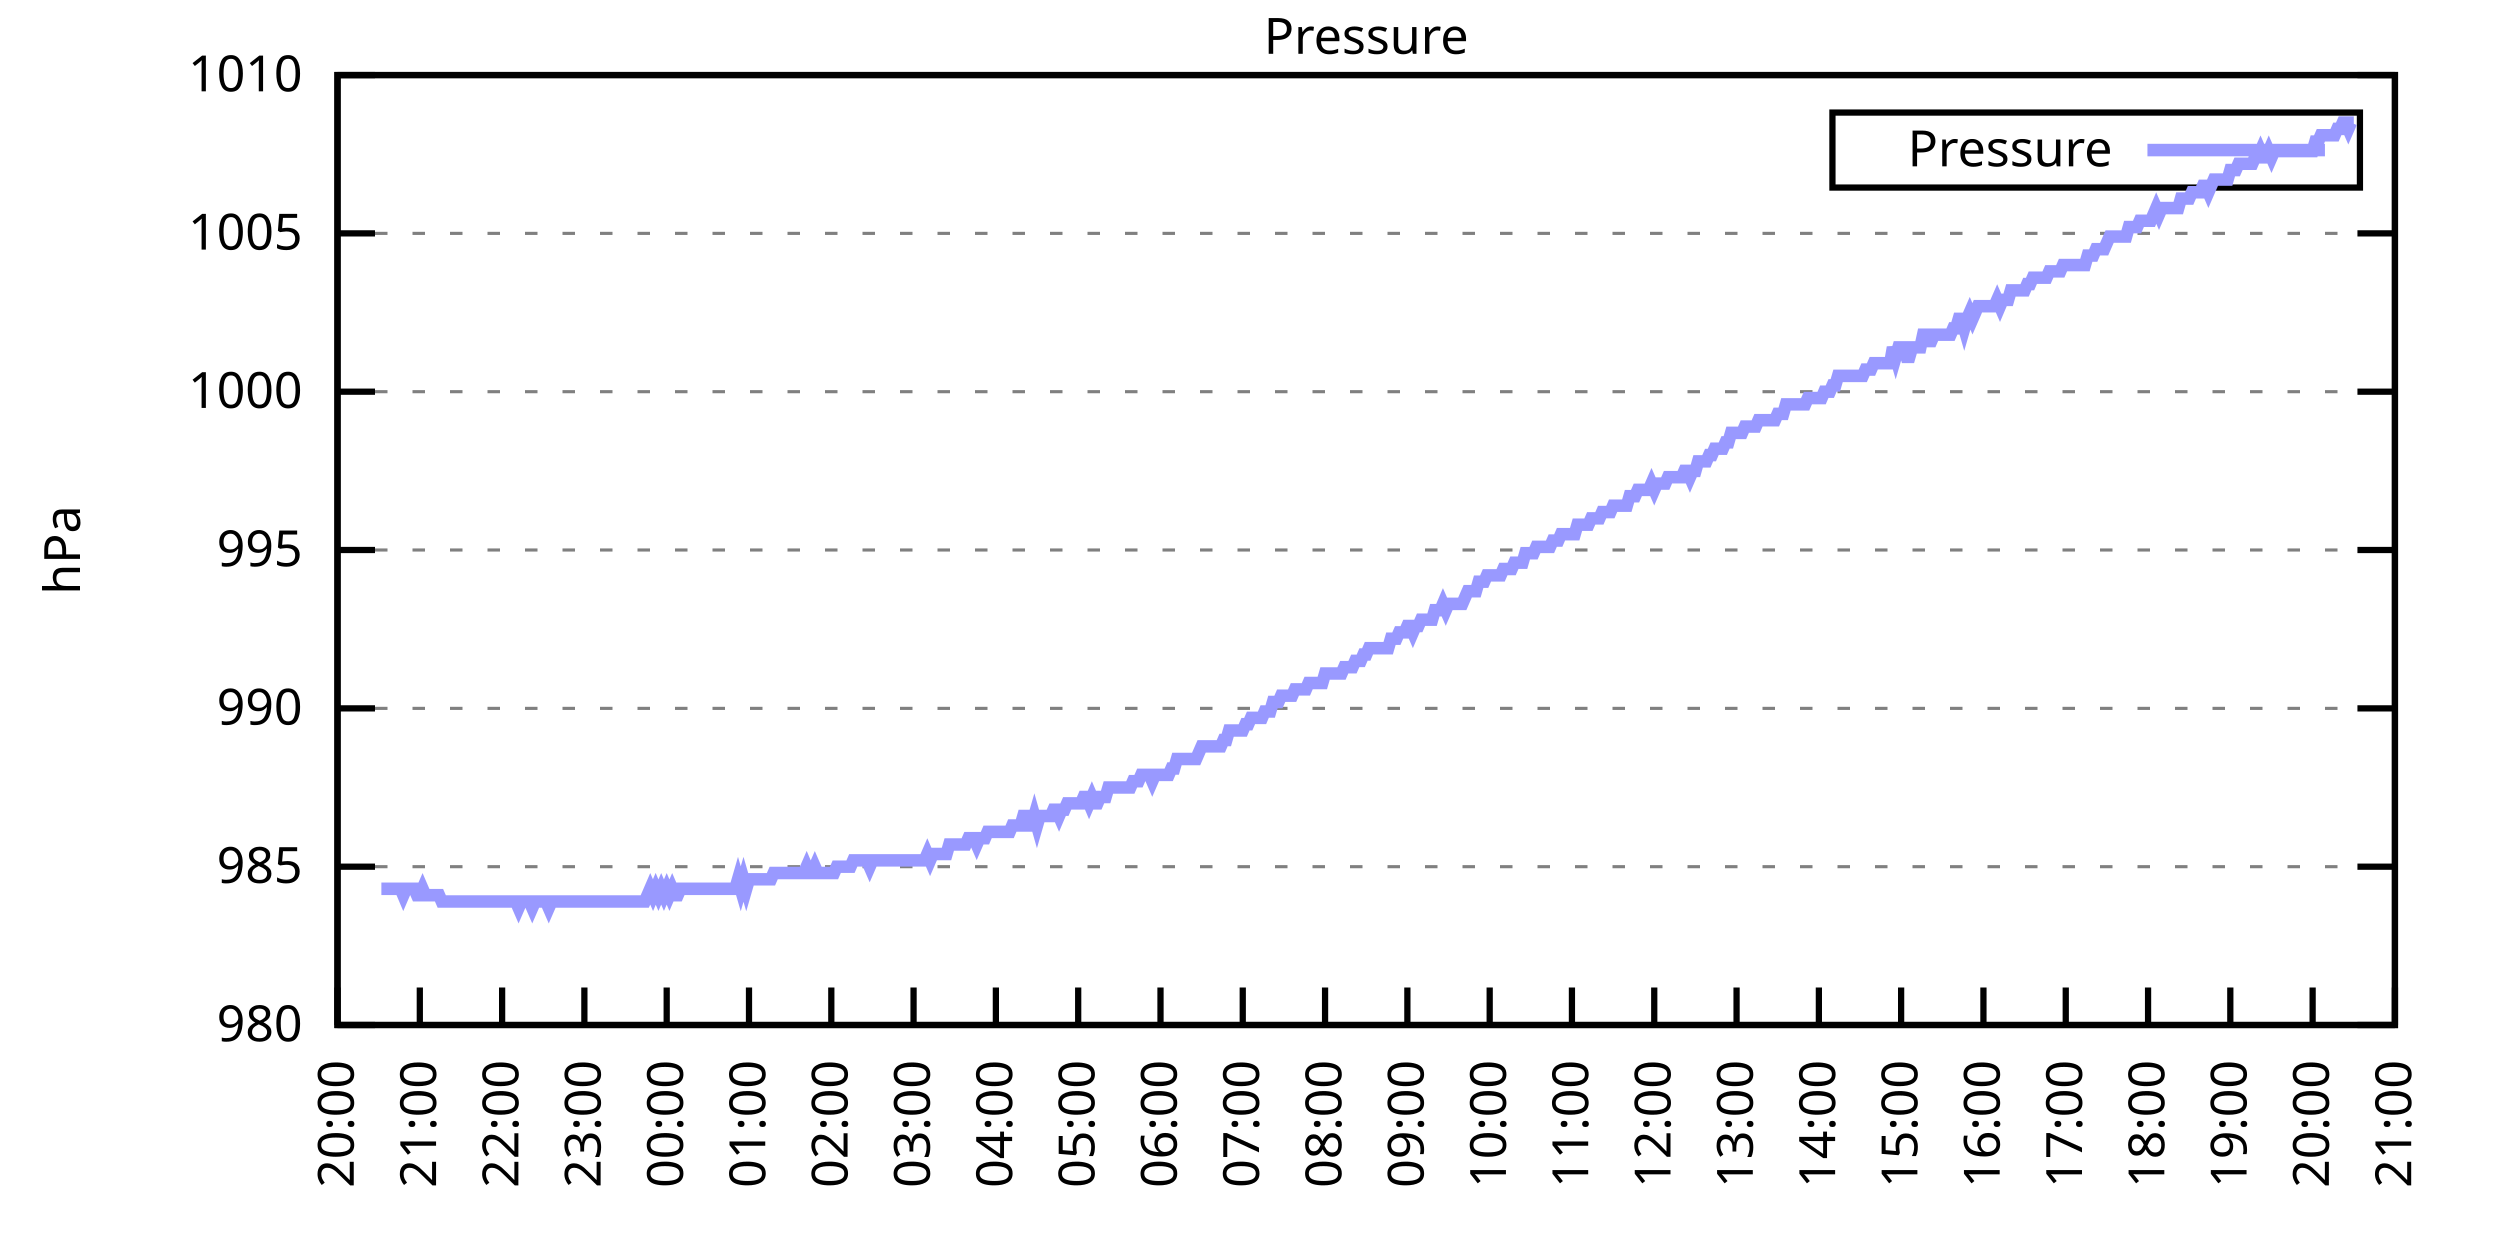
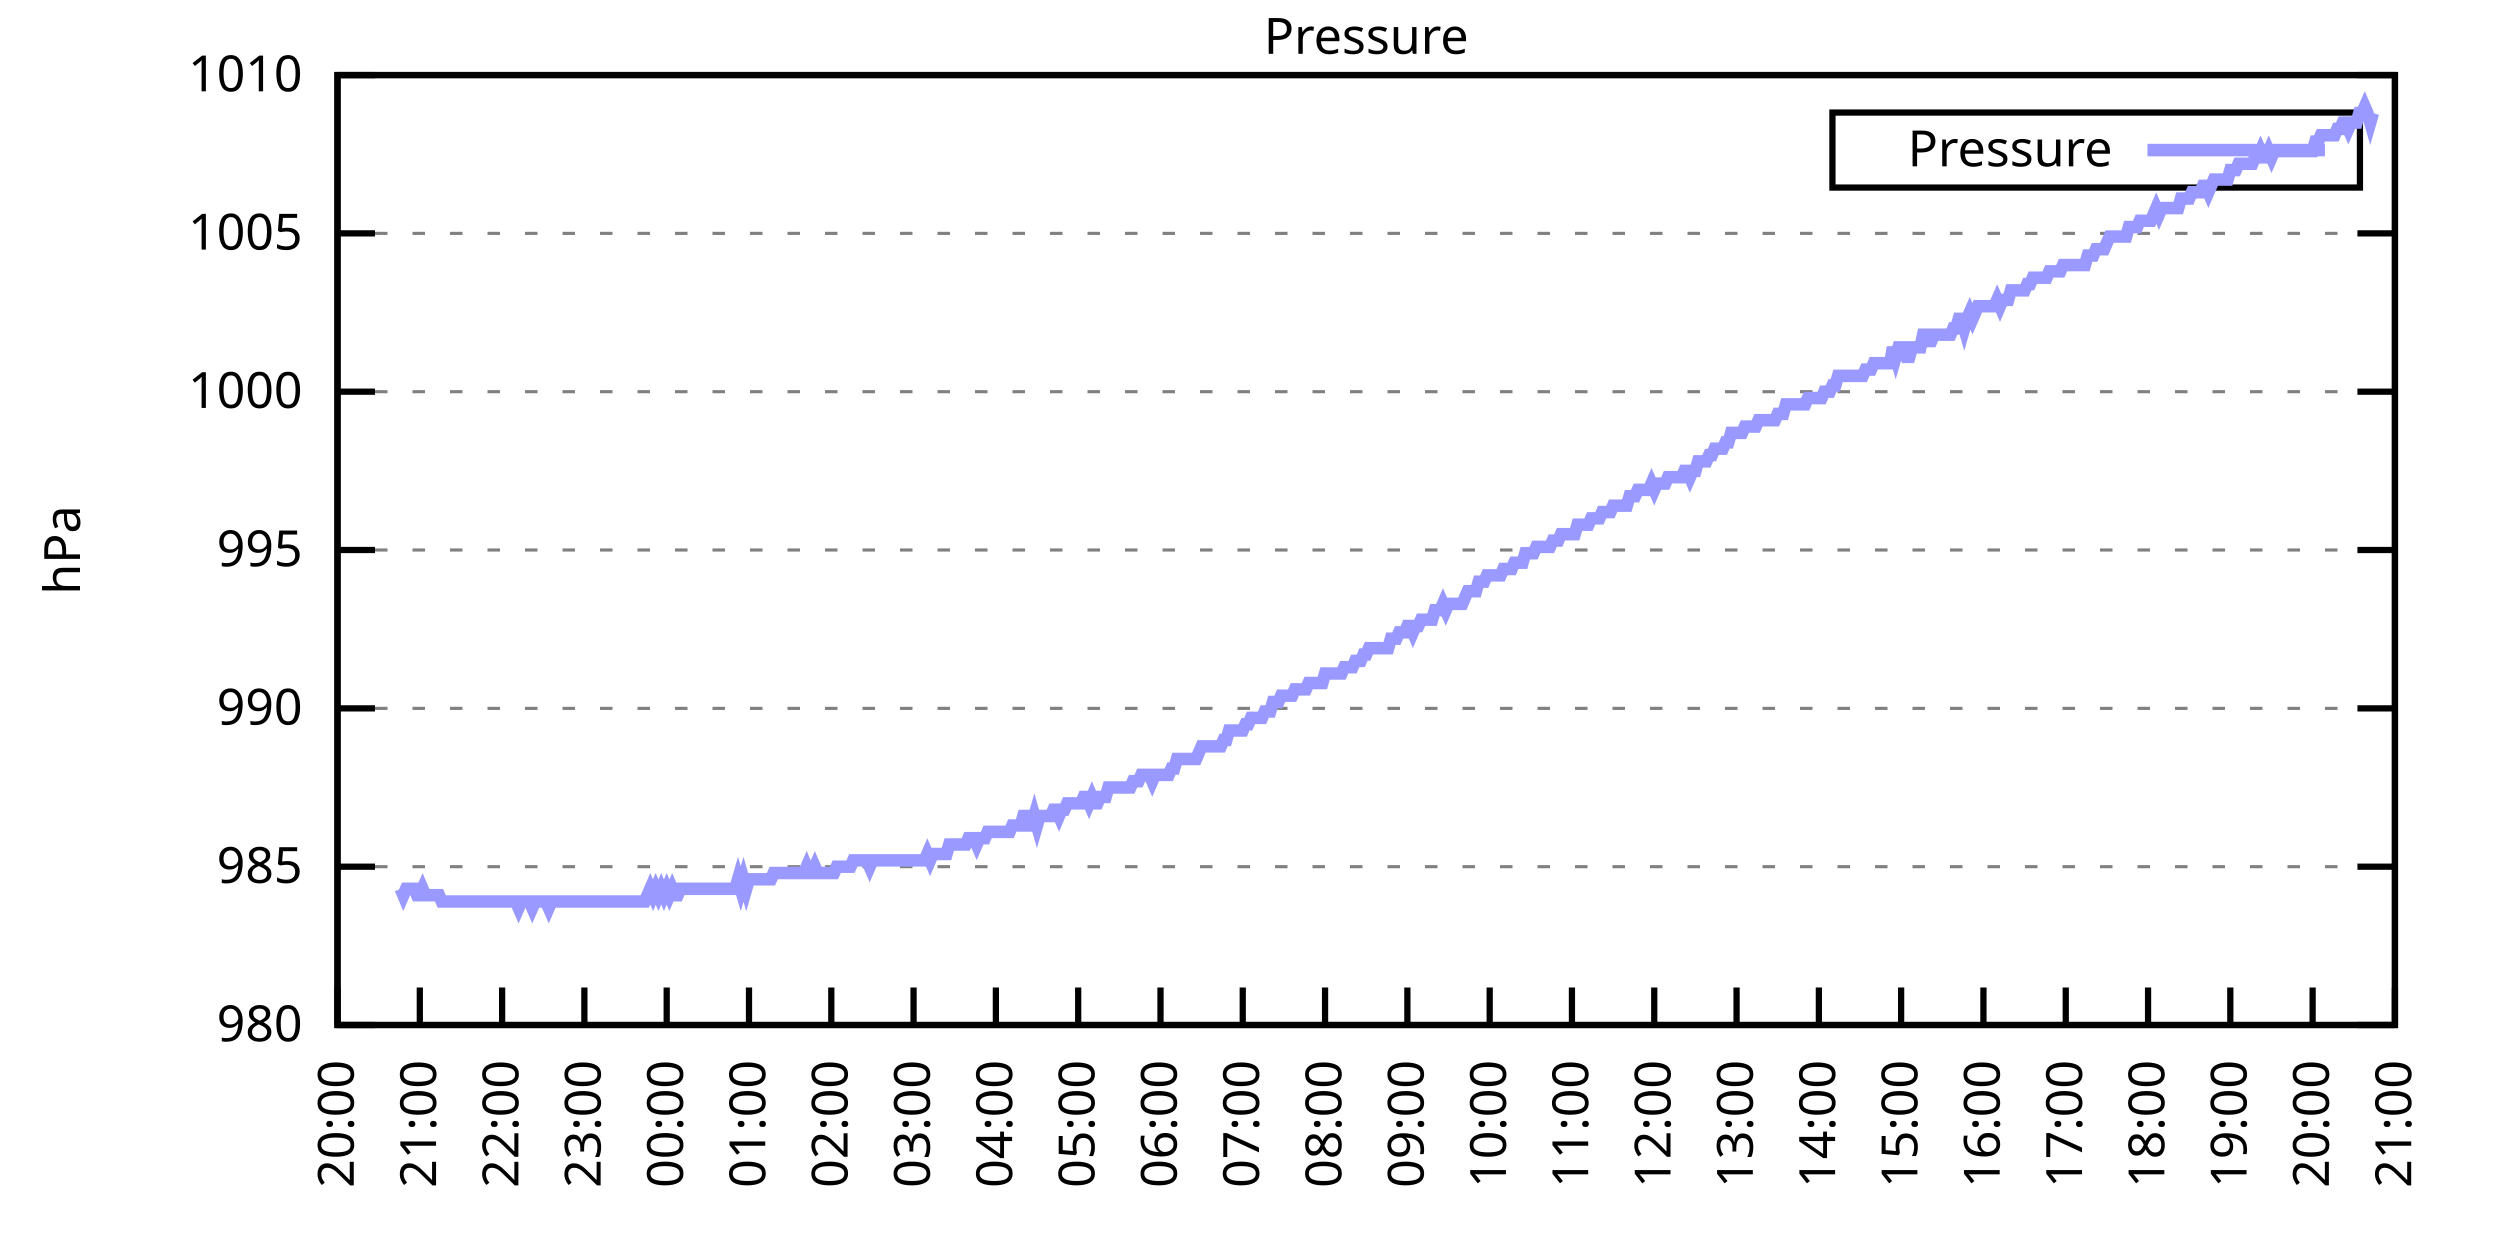
<svg xmlns="http://www.w3.org/2000/svg" xmlns:xlink="http://www.w3.org/1999/xlink" width="400" height="200" viewBox="0 0 400 200">
  <g id="gnuplot_canvas">
    <rect x="0" y="0" width="400" height="200" fill="none" />
    <defs>
      <circle id="gpDot" r="0.5" stroke-width="0.5" stroke="currentColor" />
      <path id="gpPt0" stroke-width="0.333" stroke="currentColor" d="M-1,0 h2 M0,-1 v2" />
      <path id="gpPt1" stroke-width="0.333" stroke="currentColor" d="M-1,-1 L1,1 M1,-1 L-1,1" />
      <path id="gpPt2" stroke-width="0.333" stroke="currentColor" d="M-1,0 L1,0 M0,-1 L0,1 M-1,-1 L1,1 M-1,1 L1,-1" />
      <rect id="gpPt3" stroke-width="0.333" stroke="currentColor" x="-1" y="-1" width="2" height="2" />
      <rect id="gpPt4" stroke-width="0.333" stroke="currentColor" fill="currentColor" x="-1" y="-1" width="2" height="2" />
      <circle id="gpPt5" stroke-width="0.333" stroke="currentColor" cx="0" cy="0" r="1" />
      <use xlink:href="#gpPt5" id="gpPt6" fill="currentColor" stroke="none" />
      <path id="gpPt7" stroke-width="0.333" stroke="currentColor" d="M0,-1.33 L-1.33,0.67 L1.33,0.67 z" />
      <use xlink:href="#gpPt7" id="gpPt8" fill="currentColor" stroke="none" />
      <use xlink:href="#gpPt7" id="gpPt9" stroke="currentColor" transform="rotate(180)" />
      <use xlink:href="#gpPt9" id="gpPt10" fill="currentColor" stroke="none" />
      <use xlink:href="#gpPt3" id="gpPt11" stroke="currentColor" transform="rotate(45)" />
      <use xlink:href="#gpPt11" id="gpPt12" fill="currentColor" stroke="none" />
      <path id="gpPt13" stroke-width="0.333" stroke="currentColor" d="M0,1.330 L1.265,0.411 L0.782,-1.067 L-0.782,-1.076 L-1.265,0.411 z" />
      <use xlink:href="#gpPt13" id="gpPt14" fill="currentColor" stroke="none" />
      <filter id="textbox" filterUnits="objectBoundingBox" x="0" y="0" height="1" width="1">
        <feFlood flood-color="white" flood-opacity="1" result="bgnd" />
        <feComposite in="SourceGraphic" in2="bgnd" operator="atop" />
      </filter>
      <filter id="greybox" filterUnits="objectBoundingBox" x="0" y="0" height="1" width="1">
        <feFlood flood-color="lightgrey" flood-opacity="1" result="grey" />
        <feComposite in="SourceGraphic" in2="grey" operator="atop" />
      </filter>
    </defs>
    <g fill="none" color="white" stroke="currentColor" stroke-width="1.00" stroke-linecap="butt" stroke-linejoin="miter">
</g>
    <g fill="none" color="black" stroke="currentColor" stroke-width="1.00" stroke-linecap="butt" stroke-linejoin="miter">
      <g stroke="none" shape-rendering="crispEdges">
        <polygon fill="rgb(255, 255, 255)" points="54.00,164.00 383.18,164.00 383.18,12.02 54.00,12.02 " />
      </g>
    </g>
    <g fill="none" color="black" stroke="currentColor" stroke-width="1.00" stroke-linecap="butt" stroke-linejoin="miter">
</g>
    <g fill="none" color="black" stroke="black" stroke-width="0.50" stroke-linecap="butt" stroke-linejoin="miter">
</g>
    <g fill="none" color="gray" stroke="currentColor" stroke-width="0.50" stroke-linecap="butt" stroke-linejoin="miter">
      <path stroke="gray" stroke-dasharray="2,4" class="gridline" d="M54.00,164.00 L383.19,164.00  " />
    </g>
    <g fill="none" color="gray" stroke="gray" stroke-width="1.00" stroke-linecap="butt" stroke-linejoin="miter">
</g>
    <g fill="none" color="black" stroke="currentColor" stroke-width="1.00" stroke-linecap="butt" stroke-linejoin="miter">
      <path stroke="black" d="M54.00,164.00 L60.00,164.00 M383.19,164.00 L377.19,164.00  " />
      <g transform="translate(48.40,166.60)" stroke="none" fill="black" font-family="Sans" font-size="8.00" text-anchor="end">
        <text>
          <tspan font-family="Sans"> 980</tspan>
        </text>
      </g>
    </g>
    <g fill="none" color="black" stroke="currentColor" stroke-width="1.00" stroke-linecap="butt" stroke-linejoin="miter">
</g>
    <g fill="none" color="black" stroke="black" stroke-width="0.50" stroke-linecap="butt" stroke-linejoin="miter">
</g>
    <g fill="none" color="gray" stroke="currentColor" stroke-width="0.50" stroke-linecap="butt" stroke-linejoin="miter">
      <path stroke="gray" stroke-dasharray="2,4" class="gridline" d="M54.00,138.67 L383.19,138.67  " />
    </g>
    <g fill="none" color="gray" stroke="gray" stroke-width="1.00" stroke-linecap="butt" stroke-linejoin="miter">
</g>
    <g fill="none" color="black" stroke="currentColor" stroke-width="1.00" stroke-linecap="butt" stroke-linejoin="miter">
      <path stroke="black" d="M54.00,138.67 L60.00,138.67 M383.19,138.67 L377.19,138.67  " />
      <g transform="translate(48.40,141.27)" stroke="none" fill="black" font-family="Sans" font-size="8.00" text-anchor="end">
        <text>
          <tspan font-family="Sans"> 985</tspan>
        </text>
      </g>
    </g>
    <g fill="none" color="black" stroke="currentColor" stroke-width="1.00" stroke-linecap="butt" stroke-linejoin="miter">
</g>
    <g fill="none" color="black" stroke="black" stroke-width="0.50" stroke-linecap="butt" stroke-linejoin="miter">
</g>
    <g fill="none" color="gray" stroke="currentColor" stroke-width="0.50" stroke-linecap="butt" stroke-linejoin="miter">
      <path stroke="gray" stroke-dasharray="2,4" class="gridline" d="M54.00,113.34 L383.19,113.34  " />
    </g>
    <g fill="none" color="gray" stroke="gray" stroke-width="1.00" stroke-linecap="butt" stroke-linejoin="miter">
</g>
    <g fill="none" color="black" stroke="currentColor" stroke-width="1.00" stroke-linecap="butt" stroke-linejoin="miter">
      <path stroke="black" d="M54.00,113.34 L60.00,113.34 M383.19,113.34 L377.19,113.34  " />
      <g transform="translate(48.40,115.94)" stroke="none" fill="black" font-family="Sans" font-size="8.00" text-anchor="end">
        <text>
          <tspan font-family="Sans"> 990</tspan>
        </text>
      </g>
    </g>
    <g fill="none" color="black" stroke="currentColor" stroke-width="1.00" stroke-linecap="butt" stroke-linejoin="miter">
</g>
    <g fill="none" color="black" stroke="black" stroke-width="0.50" stroke-linecap="butt" stroke-linejoin="miter">
</g>
    <g fill="none" color="gray" stroke="currentColor" stroke-width="0.50" stroke-linecap="butt" stroke-linejoin="miter">
      <path stroke="gray" stroke-dasharray="2,4" class="gridline" d="M54.00,88.00 L383.19,88.00  " />
    </g>
    <g fill="none" color="gray" stroke="gray" stroke-width="1.00" stroke-linecap="butt" stroke-linejoin="miter">
</g>
    <g fill="none" color="black" stroke="currentColor" stroke-width="1.00" stroke-linecap="butt" stroke-linejoin="miter">
      <path stroke="black" d="M54.00,88.00 L60.00,88.00 M383.19,88.00 L377.19,88.00  " />
      <g transform="translate(48.40,90.60)" stroke="none" fill="black" font-family="Sans" font-size="8.00" text-anchor="end">
        <text>
          <tspan font-family="Sans"> 995</tspan>
        </text>
      </g>
    </g>
    <g fill="none" color="black" stroke="currentColor" stroke-width="1.00" stroke-linecap="butt" stroke-linejoin="miter">
</g>
    <g fill="none" color="black" stroke="black" stroke-width="0.50" stroke-linecap="butt" stroke-linejoin="miter">
</g>
    <g fill="none" color="gray" stroke="currentColor" stroke-width="0.50" stroke-linecap="butt" stroke-linejoin="miter">
      <path stroke="gray" stroke-dasharray="2,4" class="gridline" d="M54.00,62.67 L383.19,62.67  " />
    </g>
    <g fill="none" color="gray" stroke="gray" stroke-width="1.00" stroke-linecap="butt" stroke-linejoin="miter">
</g>
    <g fill="none" color="black" stroke="currentColor" stroke-width="1.00" stroke-linecap="butt" stroke-linejoin="miter">
      <path stroke="black" d="M54.00,62.67 L60.00,62.67 M383.19,62.67 L377.19,62.67  " />
      <g transform="translate(48.40,65.27)" stroke="none" fill="black" font-family="Sans" font-size="8.00" text-anchor="end">
        <text>
          <tspan font-family="Sans"> 1000</tspan>
        </text>
      </g>
    </g>
    <g fill="none" color="black" stroke="currentColor" stroke-width="1.00" stroke-linecap="butt" stroke-linejoin="miter">
</g>
    <g fill="none" color="black" stroke="black" stroke-width="0.50" stroke-linecap="butt" stroke-linejoin="miter">
</g>
    <g fill="none" color="gray" stroke="currentColor" stroke-width="0.50" stroke-linecap="butt" stroke-linejoin="miter">
      <path stroke="gray" stroke-dasharray="2,4" class="gridline" d="M54.00,37.34 L383.19,37.34  " />
    </g>
    <g fill="none" color="gray" stroke="gray" stroke-width="1.00" stroke-linecap="butt" stroke-linejoin="miter">
</g>
    <g fill="none" color="black" stroke="currentColor" stroke-width="1.00" stroke-linecap="butt" stroke-linejoin="miter">
      <path stroke="black" d="M54.00,37.34 L60.00,37.34 M383.19,37.34 L377.19,37.34  " />
      <g transform="translate(48.40,39.94)" stroke="none" fill="black" font-family="Sans" font-size="8.00" text-anchor="end">
        <text>
          <tspan font-family="Sans"> 1005</tspan>
        </text>
      </g>
    </g>
    <g fill="none" color="black" stroke="currentColor" stroke-width="1.00" stroke-linecap="butt" stroke-linejoin="miter">
</g>
    <g fill="none" color="black" stroke="black" stroke-width="0.50" stroke-linecap="butt" stroke-linejoin="miter">
</g>
    <g fill="none" color="gray" stroke="currentColor" stroke-width="0.50" stroke-linecap="butt" stroke-linejoin="miter">
      <path stroke="gray" stroke-dasharray="2,4" class="gridline" d="M54.00,12.01 L383.19,12.01  " />
    </g>
    <g fill="none" color="gray" stroke="gray" stroke-width="1.00" stroke-linecap="butt" stroke-linejoin="miter">
</g>
    <g fill="none" color="black" stroke="currentColor" stroke-width="1.00" stroke-linecap="butt" stroke-linejoin="miter">
      <path stroke="black" d="M54.00,12.01 L60.00,12.01 M383.19,12.01 L377.19,12.01  " />
      <g transform="translate(48.40,14.61)" stroke="none" fill="black" font-family="Sans" font-size="8.00" text-anchor="end">
        <text>
          <tspan font-family="Sans"> 1010</tspan>
        </text>
      </g>
    </g>
    <g fill="none" color="black" stroke="currentColor" stroke-width="1.00" stroke-linecap="butt" stroke-linejoin="miter">
      <path stroke="black" d="M54.00,164.00 L54.00,158.00  " />
      <g transform="translate(56.60,169.60) rotate(270.00)" stroke="none" fill="black" font-family="Sans" font-size="8.00" text-anchor="end">
        <text>
          <tspan font-family="Sans">20:00</tspan>
        </text>
      </g>
    </g>
    <g fill="none" color="black" stroke="currentColor" stroke-width="1.00" stroke-linecap="butt" stroke-linejoin="miter">
      <path stroke="black" d="M67.17,164.00 L67.17,158.00  " />
      <g transform="translate(69.77,169.60) rotate(270.00)" stroke="none" fill="black" font-family="Sans" font-size="8.00" text-anchor="end">
        <text>
          <tspan font-family="Sans">21:00</tspan>
        </text>
      </g>
    </g>
    <g fill="none" color="black" stroke="currentColor" stroke-width="1.00" stroke-linecap="butt" stroke-linejoin="miter">
      <path stroke="black" d="M80.34,164.00 L80.34,158.00  " />
      <g transform="translate(82.94,169.60) rotate(270.00)" stroke="none" fill="black" font-family="Sans" font-size="8.00" text-anchor="end">
        <text>
          <tspan font-family="Sans">22:00</tspan>
        </text>
      </g>
    </g>
    <g fill="none" color="black" stroke="currentColor" stroke-width="1.00" stroke-linecap="butt" stroke-linejoin="miter">
      <path stroke="black" d="M93.50,164.00 L93.50,158.00  " />
      <g transform="translate(96.10,169.60) rotate(270.00)" stroke="none" fill="black" font-family="Sans" font-size="8.00" text-anchor="end">
        <text>
          <tspan font-family="Sans">23:00</tspan>
        </text>
      </g>
    </g>
    <g fill="none" color="black" stroke="currentColor" stroke-width="1.00" stroke-linecap="butt" stroke-linejoin="miter">
      <path stroke="black" d="M106.67,164.00 L106.67,158.00  " />
      <g transform="translate(109.27,169.60) rotate(270.00)" stroke="none" fill="black" font-family="Sans" font-size="8.00" text-anchor="end">
        <text>
          <tspan font-family="Sans">00:00</tspan>
        </text>
      </g>
    </g>
    <g fill="none" color="black" stroke="currentColor" stroke-width="1.00" stroke-linecap="butt" stroke-linejoin="miter">
      <path stroke="black" d="M119.84,164.00 L119.84,158.00  " />
      <g transform="translate(122.44,169.60) rotate(270.00)" stroke="none" fill="black" font-family="Sans" font-size="8.00" text-anchor="end">
        <text>
          <tspan font-family="Sans">01:00</tspan>
        </text>
      </g>
    </g>
    <g fill="none" color="black" stroke="currentColor" stroke-width="1.00" stroke-linecap="butt" stroke-linejoin="miter">
      <path stroke="black" d="M133.01,164.00 L133.01,158.00  " />
      <g transform="translate(135.61,169.60) rotate(270.00)" stroke="none" fill="black" font-family="Sans" font-size="8.00" text-anchor="end">
        <text>
          <tspan font-family="Sans">02:00</tspan>
        </text>
      </g>
    </g>
    <g fill="none" color="black" stroke="currentColor" stroke-width="1.00" stroke-linecap="butt" stroke-linejoin="miter">
      <path stroke="black" d="M146.17,164.00 L146.17,158.00  " />
      <g transform="translate(148.77,169.60) rotate(270.00)" stroke="none" fill="black" font-family="Sans" font-size="8.00" text-anchor="end">
        <text>
          <tspan font-family="Sans">03:00</tspan>
        </text>
      </g>
    </g>
    <g fill="none" color="black" stroke="currentColor" stroke-width="1.00" stroke-linecap="butt" stroke-linejoin="miter">
      <path stroke="black" d="M159.34,164.00 L159.34,158.00  " />
      <g transform="translate(161.94,169.60) rotate(270.00)" stroke="none" fill="black" font-family="Sans" font-size="8.00" text-anchor="end">
        <text>
          <tspan font-family="Sans">04:00</tspan>
        </text>
      </g>
    </g>
    <g fill="none" color="black" stroke="currentColor" stroke-width="1.00" stroke-linecap="butt" stroke-linejoin="miter">
      <path stroke="black" d="M172.51,164.00 L172.51,158.00  " />
      <g transform="translate(175.11,169.60) rotate(270.00)" stroke="none" fill="black" font-family="Sans" font-size="8.00" text-anchor="end">
        <text>
          <tspan font-family="Sans">05:00</tspan>
        </text>
      </g>
    </g>
    <g fill="none" color="black" stroke="currentColor" stroke-width="1.00" stroke-linecap="butt" stroke-linejoin="miter">
      <path stroke="black" d="M185.68,164.00 L185.68,158.00  " />
      <g transform="translate(188.28,169.60) rotate(270.00)" stroke="none" fill="black" font-family="Sans" font-size="8.00" text-anchor="end">
        <text>
          <tspan font-family="Sans">06:00</tspan>
        </text>
      </g>
    </g>
    <g fill="none" color="black" stroke="currentColor" stroke-width="1.00" stroke-linecap="butt" stroke-linejoin="miter">
      <path stroke="black" d="M198.84,164.00 L198.84,158.00  " />
      <g transform="translate(201.44,169.60) rotate(270.00)" stroke="none" fill="black" font-family="Sans" font-size="8.00" text-anchor="end">
        <text>
          <tspan font-family="Sans">07:00</tspan>
        </text>
      </g>
    </g>
    <g fill="none" color="black" stroke="currentColor" stroke-width="1.00" stroke-linecap="butt" stroke-linejoin="miter">
      <path stroke="black" d="M212.01,164.00 L212.01,158.00  " />
      <g transform="translate(214.61,169.60) rotate(270.00)" stroke="none" fill="black" font-family="Sans" font-size="8.00" text-anchor="end">
        <text>
          <tspan font-family="Sans">08:00</tspan>
        </text>
      </g>
    </g>
    <g fill="none" color="black" stroke="currentColor" stroke-width="1.00" stroke-linecap="butt" stroke-linejoin="miter">
      <path stroke="black" d="M225.18,164.00 L225.18,158.00  " />
      <g transform="translate(227.78,169.60) rotate(270.00)" stroke="none" fill="black" font-family="Sans" font-size="8.00" text-anchor="end">
        <text>
          <tspan font-family="Sans">09:00</tspan>
        </text>
      </g>
    </g>
    <g fill="none" color="black" stroke="currentColor" stroke-width="1.00" stroke-linecap="butt" stroke-linejoin="miter">
      <path stroke="black" d="M238.35,164.00 L238.35,158.00  " />
      <g transform="translate(240.95,169.60) rotate(270.00)" stroke="none" fill="black" font-family="Sans" font-size="8.00" text-anchor="end">
        <text>
          <tspan font-family="Sans">10:00</tspan>
        </text>
      </g>
    </g>
    <g fill="none" color="black" stroke="currentColor" stroke-width="1.00" stroke-linecap="butt" stroke-linejoin="miter">
      <path stroke="black" d="M251.51,164.00 L251.51,158.00  " />
      <g transform="translate(254.11,169.60) rotate(270.00)" stroke="none" fill="black" font-family="Sans" font-size="8.00" text-anchor="end">
        <text>
          <tspan font-family="Sans">11:00</tspan>
        </text>
      </g>
    </g>
    <g fill="none" color="black" stroke="currentColor" stroke-width="1.00" stroke-linecap="butt" stroke-linejoin="miter">
      <path stroke="black" d="M264.68,164.00 L264.68,158.00  " />
      <g transform="translate(267.28,169.60) rotate(270.00)" stroke="none" fill="black" font-family="Sans" font-size="8.00" text-anchor="end">
        <text>
          <tspan font-family="Sans">12:00</tspan>
        </text>
      </g>
    </g>
    <g fill="none" color="black" stroke="currentColor" stroke-width="1.00" stroke-linecap="butt" stroke-linejoin="miter">
      <path stroke="black" d="M277.85,164.00 L277.85,158.00  " />
      <g transform="translate(280.45,169.60) rotate(270.00)" stroke="none" fill="black" font-family="Sans" font-size="8.00" text-anchor="end">
        <text>
          <tspan font-family="Sans">13:00</tspan>
        </text>
      </g>
    </g>
    <g fill="none" color="black" stroke="currentColor" stroke-width="1.00" stroke-linecap="butt" stroke-linejoin="miter">
      <path stroke="black" d="M291.02,164.00 L291.02,158.00  " />
      <g transform="translate(293.62,169.60) rotate(270.00)" stroke="none" fill="black" font-family="Sans" font-size="8.00" text-anchor="end">
        <text>
          <tspan font-family="Sans">14:00</tspan>
        </text>
      </g>
    </g>
    <g fill="none" color="black" stroke="currentColor" stroke-width="1.00" stroke-linecap="butt" stroke-linejoin="miter">
      <path stroke="black" d="M304.18,164.00 L304.18,158.00  " />
      <g transform="translate(306.78,169.60) rotate(270.00)" stroke="none" fill="black" font-family="Sans" font-size="8.00" text-anchor="end">
        <text>
          <tspan font-family="Sans">15:00</tspan>
        </text>
      </g>
    </g>
    <g fill="none" color="black" stroke="currentColor" stroke-width="1.00" stroke-linecap="butt" stroke-linejoin="miter">
      <path stroke="black" d="M317.35,164.00 L317.35,158.00  " />
      <g transform="translate(319.95,169.60) rotate(270.00)" stroke="none" fill="black" font-family="Sans" font-size="8.00" text-anchor="end">
        <text>
          <tspan font-family="Sans">16:00</tspan>
        </text>
      </g>
    </g>
    <g fill="none" color="black" stroke="currentColor" stroke-width="1.00" stroke-linecap="butt" stroke-linejoin="miter">
      <path stroke="black" d="M330.52,164.00 L330.52,158.00  " />
      <g transform="translate(333.12,169.60) rotate(270.00)" stroke="none" fill="black" font-family="Sans" font-size="8.00" text-anchor="end">
        <text>
          <tspan font-family="Sans">17:00</tspan>
        </text>
      </g>
    </g>
    <g fill="none" color="black" stroke="currentColor" stroke-width="1.00" stroke-linecap="butt" stroke-linejoin="miter">
      <path stroke="black" d="M343.69,164.00 L343.69,158.00  " />
      <g transform="translate(346.29,169.60) rotate(270.00)" stroke="none" fill="black" font-family="Sans" font-size="8.00" text-anchor="end">
        <text>
          <tspan font-family="Sans">18:00</tspan>
        </text>
      </g>
    </g>
    <g fill="none" color="black" stroke="currentColor" stroke-width="1.00" stroke-linecap="butt" stroke-linejoin="miter">
      <path stroke="black" d="M356.85,164.00 L356.85,158.00  " />
      <g transform="translate(359.45,169.60) rotate(270.00)" stroke="none" fill="black" font-family="Sans" font-size="8.00" text-anchor="end">
        <text>
          <tspan font-family="Sans">19:00</tspan>
        </text>
      </g>
    </g>
    <g fill="none" color="black" stroke="currentColor" stroke-width="1.00" stroke-linecap="butt" stroke-linejoin="miter">
      <path stroke="black" d="M370.02,164.00 L370.02,158.00  " />
      <g transform="translate(372.62,169.60) rotate(270.00)" stroke="none" fill="black" font-family="Sans" font-size="8.00" text-anchor="end">
        <text>
          <tspan font-family="Sans">20:00</tspan>
        </text>
      </g>
    </g>
    <g fill="none" color="black" stroke="currentColor" stroke-width="1.00" stroke-linecap="butt" stroke-linejoin="miter">
      <path stroke="black" d="M383.19,164.00 L383.19,158.00  " />
      <g transform="translate(385.79,169.60) rotate(270.00)" stroke="none" fill="black" font-family="Sans" font-size="8.00" text-anchor="end">
        <text>
          <tspan font-family="Sans">21:00</tspan>
        </text>
      </g>
    </g>
    <g fill="none" color="black" stroke="currentColor" stroke-width="1.00" stroke-linecap="butt" stroke-linejoin="miter">
</g>
    <g fill="none" color="black" stroke="currentColor" stroke-width="1.00" stroke-linecap="butt" stroke-linejoin="miter">
      <path stroke="black" d="M54.00,12.01 L54.00,164.00 L383.19,164.00 L383.19,12.01 L54.00,12.01 Z  " />
    </g>
    <g fill="none" color="black" stroke="currentColor" stroke-width="1.00" stroke-linecap="butt" stroke-linejoin="miter">
</g>
    <g fill="none" color="black" stroke="currentColor" stroke-width="1.00" stroke-linecap="butt" stroke-linejoin="miter">
      <path stroke="black" d="M293.19,30.01 L293.19,18.01 L377.59,18.01 L377.59,30.01 L293.19,30.01 Z  " />
    </g>
    <g id="Pressure_plot_1">
      <g fill="none" color="white" stroke="black" stroke-width="2.00" stroke-linecap="butt" stroke-linejoin="miter">
</g>
      <g fill="none" color="black" stroke="currentColor" stroke-width="2.00" stroke-linecap="butt" stroke-linejoin="miter">
        <g transform="translate(337.99,26.61)" stroke="none" fill="black" font-family="Sans" font-size="8.00" text-anchor="end">
          <text>
            <tspan font-family="Sans">Pressure</tspan>
          </text>
        </g>
      </g>
      <g fill="none" color="black" stroke="currentColor" stroke-width="2.00" stroke-linecap="butt" stroke-linejoin="miter">
-         <path stroke="rgb(153, 153, 255)" d="M343.59,24.01 L371.99,24.01 M61.02,142.21 L61.46,142.21 L61.90,142.21 L62.34,142.21 L62.78,142.21 L63.22,142.21   L63.66,142.21 L64.10,142.21 L64.53,143.23 L64.97,142.21 L65.41,142.21 L65.85,142.21 L66.29,142.21 L66.73,143.23   L67.17,143.23 L67.61,142.21 L68.05,143.23 L68.48,143.23 L68.92,143.23 L69.36,143.23 L69.80,143.23 L70.24,143.23   L70.68,144.24 L71.12,144.24 L71.56,144.24 L72.00,144.24 L72.43,144.24 L72.87,144.24 L73.31,144.24 L73.75,144.24   L74.19,144.24 L74.63,144.24 L75.07,144.24 L75.51,144.24 L75.95,144.24 L76.38,144.24 L76.82,144.24 L77.26,144.24   L77.70,144.24 L78.14,144.24 L78.58,144.24 L79.02,144.24 L79.46,144.24 L79.90,144.24 L80.34,144.24 L80.77,144.24   L81.21,144.24 L81.65,144.24 L82.09,144.24 L82.53,144.24 L82.97,145.25 L83.41,144.24 L83.85,144.24 L84.29,144.24   L84.72,144.24 L85.16,145.25 L85.60,144.24 L86.04,144.24 L86.48,144.24 L86.92,144.24 L87.36,144.24 L87.80,145.25   L88.24,144.24 L88.67,144.24 L89.11,144.24 L89.55,144.24 L89.99,144.24 L90.43,144.24 L90.87,144.24 L91.31,144.24   L91.75,144.24 L92.19,144.24 L92.62,144.24 L93.06,144.24 L93.50,144.24 L93.94,144.24 L94.38,144.24 L94.82,144.24   L95.26,144.24 L95.70,144.24 L96.14,144.24 L96.58,144.24 L97.01,144.24 L97.45,144.24 L97.89,144.24 L98.33,144.24   L98.77,144.24 L99.21,144.24 L99.65,144.24 L100.09,144.24 L100.53,144.24 L100.96,144.24 L101.40,144.24 L101.84,144.24   L102.28,144.24 L102.72,144.24 L103.16,144.24 L103.60,143.23 L104.04,142.21 L104.48,143.23 L104.91,142.21 L105.35,143.23   L105.79,142.21 L106.23,143.23 L106.67,142.21 L107.11,143.23 L107.55,142.21 L107.99,143.23 L108.43,143.23 L108.87,142.21   L109.30,142.21 L109.74,142.21 L110.18,142.21 L110.62,142.21 L111.06,142.21 L111.50,142.21 L111.94,142.21 L112.38,142.21   L112.82,142.21 L113.25,142.21 L113.69,142.21 L114.13,142.21 L114.57,142.21 L115.01,142.21 L115.45,142.21 L115.89,142.21   L116.33,142.21 L116.77,142.21 L117.20,142.21 L117.64,142.21 L118.08,140.69 L118.52,142.21 L118.96,140.69 L119.40,142.21   L119.84,140.69 L120.28,140.69 L120.72,140.69 L121.15,140.69 L121.59,140.69 L122.03,140.69 L122.47,140.69 L122.91,140.69   L123.35,140.69 L123.79,139.68 L124.23,139.68 L124.67,139.68 L125.11,139.68 L125.54,139.68 L125.98,139.68 L126.42,139.68   L126.86,139.68 L127.30,139.68 L127.74,139.68 L128.18,139.68 L128.62,139.68 L129.06,138.67 L129.49,139.68 L129.93,139.68   L130.37,138.67 L130.81,139.68 L131.25,139.68 L131.69,139.68 L132.13,139.68 L132.57,139.68 L133.01,139.68 L133.44,139.68   L133.88,138.67 L134.32,138.67 L134.76,138.67 L135.20,138.67 L135.64,138.67 L136.08,138.67 L136.52,137.66 L136.96,137.66   L137.39,137.66 L137.83,137.66 L138.27,137.66 L138.71,137.66 L139.15,138.67 L139.59,137.66 L140.03,137.66 L140.47,137.66   L140.91,137.66 L141.35,137.66 L141.78,137.66 L142.22,137.66 L142.66,137.66 L143.10,137.66 L143.54,137.66 L143.98,137.66   L144.42,137.66 L144.86,137.66 L145.30,137.66 L145.73,137.66 L146.17,137.66 L146.61,137.66 L147.05,137.66 L147.49,137.66   L147.93,137.66 L148.37,136.64 L148.81,137.66 L149.25,136.64 L149.68,136.64 L150.12,136.64 L150.56,136.64 L151.00,136.64   L151.44,136.64 L151.88,135.12 L152.32,135.12 L152.76,135.12 L153.20,135.12 L153.63,135.12 L154.07,135.12 L154.51,135.12   L154.95,134.11 L155.39,134.11 L155.83,134.11 L156.27,135.12 L156.71,134.11 L157.15,134.11 L157.59,134.11 L158.02,133.10   L158.46,133.10 L158.90,133.10 L159.34,133.10 L159.78,133.10 L160.22,133.10 L160.66,133.10 L161.10,133.10 L161.54,133.10   L161.97,132.08 L162.41,132.08 L162.85,132.08 L163.29,132.08 L163.73,130.56 L164.17,130.56 L164.61,132.08 L165.05,132.08   L165.49,130.56 L165.92,132.08 L166.36,130.56 L166.80,130.56 L167.24,130.56 L167.68,130.56 L168.12,130.56 L168.56,129.55   L169.00,129.55 L169.44,130.56 L169.87,129.55 L170.31,129.55 L170.75,128.54 L171.19,128.54 L171.63,128.54 L172.07,128.54   L172.51,128.54 L172.95,128.54 L173.39,127.52 L173.83,127.52 L174.26,128.54 L174.70,127.52 L175.14,128.54 L175.58,128.54   L176.02,127.52 L176.46,127.52 L176.90,127.52 L177.34,126.00 L177.78,126.00 L178.21,126.00 L178.65,126.00 L179.09,126.00   L179.53,126.00 L179.97,126.00 L180.41,126.00 L180.85,126.00 L181.29,124.99 L181.73,124.99 L182.16,124.99 L182.60,123.98   L183.04,123.98 L183.48,123.98 L183.92,123.98 L184.36,124.99 L184.80,123.98 L185.24,123.98 L185.68,123.98 L186.11,123.98   L186.55,123.98 L186.99,123.98 L187.43,122.96 L187.87,122.96 L188.31,121.44 L188.75,121.44 L189.19,121.44 L189.63,121.44   L190.07,121.44 L190.50,121.44 L190.94,121.44 L191.38,121.44 L191.82,120.43 L192.26,119.42 L192.70,119.42 L193.14,119.42   L193.58,119.42 L194.02,119.42 L194.45,119.42 L194.89,119.42 L195.33,119.42 L195.77,118.40 L196.21,118.40 L196.65,116.88   L197.09,116.88 L197.53,116.88 L197.97,116.88 L198.40,116.88 L198.84,116.88 L199.28,115.87 L199.72,115.87 L200.16,114.86   L200.60,114.86 L201.04,114.86 L201.48,114.86 L201.92,114.86 L202.35,113.84 L202.79,113.84 L203.23,113.84 L203.67,112.32   L204.11,112.32 L204.55,112.32 L204.99,111.31 L205.43,111.31 L205.87,111.31 L206.31,111.31 L206.74,111.31 L207.18,110.30   L207.62,110.30 L208.06,110.30 L208.50,110.30 L208.94,110.30 L209.38,109.28 L209.82,109.28 L210.26,109.28 L210.69,109.28   L211.13,109.28 L211.57,109.28 L212.01,107.76 L212.45,107.76 L212.89,107.76 L213.33,107.76 L213.77,107.76 L214.21,107.76   L214.64,107.76 L215.08,106.75 L215.52,106.75 L215.96,106.75 L216.40,106.75 L216.84,105.74 L217.28,105.74 L217.72,105.74   L218.16,104.72 L218.60,104.72 L219.03,103.71 L219.47,103.71 L219.91,103.71 L220.35,103.71 L220.79,103.71 L221.23,103.71   L221.67,103.71 L222.11,103.71 L222.55,102.19 L222.98,102.19 L223.42,102.19 L223.86,101.18 L224.30,101.18 L224.74,101.18   L225.18,100.16 L225.62,100.16 L226.06,101.18 L226.50,100.16 L226.93,100.16 L227.37,99.15 L227.81,99.15 L228.25,99.15   L228.69,99.15 L229.13,99.15 L229.57,97.63 L230.01,97.63 L230.45,97.63 L230.88,96.62 L231.32,97.63 L231.76,96.62   L232.20,96.62 L232.64,96.62 L233.08,96.62 L233.52,96.62 L233.96,96.62 L234.40,95.60 L234.84,94.59 L235.27,94.59   L235.71,94.59 L236.15,94.59 L236.59,93.07 L237.03,93.07 L237.47,93.07 L237.91,92.06 L238.35,92.06 L238.79,92.06   L239.22,92.06 L239.66,92.06 L240.10,92.06 L240.54,91.04 L240.98,91.04 L241.42,91.04 L241.86,91.04 L242.30,90.03   L242.74,90.03 L243.17,90.03 L243.61,90.03 L244.05,88.51 L244.49,88.51 L244.93,88.51 L245.37,88.51 L245.81,87.50   L246.25,87.50 L246.69,87.50 L247.12,87.50 L247.56,87.50 L248.00,87.50 L248.44,86.49 L248.88,86.49 L249.32,86.49   L249.76,85.47 L250.20,85.47 L250.64,85.47 L251.08,85.47 L251.51,85.47 L251.95,85.47 L252.39,83.95 L252.83,83.95   L253.27,83.95 L253.71,83.95 L254.15,83.95 L254.59,82.94 L255.03,82.94 L255.46,82.94 L255.90,82.94 L256.34,81.93   L256.78,81.93 L257.22,81.93 L257.66,81.93 L258.10,80.91 L258.54,80.91 L258.98,80.91 L259.41,80.91 L259.85,80.91   L260.29,80.91 L260.73,79.39 L261.17,79.39 L261.61,79.39 L262.05,78.38 L262.49,78.38 L262.93,78.38 L263.36,78.38   L263.80,78.38 L264.24,77.37 L264.68,78.38 L265.12,77.37 L265.56,77.37 L266.00,77.37 L266.44,77.37 L266.88,76.35   L267.32,76.35 L267.75,76.35 L268.19,76.35 L268.63,76.35 L269.07,76.35 L269.51,75.34 L269.95,75.34 L270.39,76.35   L270.83,75.34 L271.27,75.34 L271.70,73.82 L272.14,73.82 L272.58,73.82 L273.02,73.82 L273.46,72.81 L273.90,72.81   L274.34,71.79 L274.78,71.79 L275.22,71.79 L275.65,71.79 L276.09,70.78 L276.53,70.78 L276.97,69.26 L277.41,69.26   L277.85,69.26 L278.29,69.26 L278.73,69.26 L279.17,68.25 L279.60,68.25 L280.04,68.25 L280.48,68.25 L280.92,68.25   L281.36,67.23 L281.80,67.23 L282.24,67.23 L282.68,67.23 L283.12,67.23 L283.56,67.23 L283.99,67.23 L284.43,66.22   L284.87,66.22 L285.31,66.22 L285.75,64.70 L286.19,64.70 L286.63,64.70 L287.07,64.70 L287.51,64.70 L287.94,64.70   L288.38,64.70 L288.82,64.70 L289.26,63.69 L289.70,63.69 L290.14,63.69 L290.58,63.69 L291.02,63.69 L291.46,63.69   L291.89,62.67 L292.33,62.67 L292.77,62.67 L293.21,61.66 L293.65,61.66 L294.09,60.14 L294.53,60.14 L294.97,60.14   L295.41,60.14 L295.84,60.14 L296.28,60.14 L296.72,60.14 L297.16,60.14 L297.60,60.14 L298.04,60.14 L298.48,59.13   L298.92,59.13 L299.36,59.13 L299.80,58.11 L300.23,58.11 L300.67,58.11 L301.11,58.11 L301.55,58.11 L301.99,58.11   L302.43,58.11 L302.87,55.58 L303.31,57.10 L303.75,55.58 L304.18,55.58 L304.62,55.58 L305.06,57.10 L305.50,57.10   L305.94,55.58 L306.38,55.58 L306.82,55.58 L307.26,55.58 L307.70,53.55 L308.13,53.55 L308.57,54.57 L309.01,54.57   L309.45,53.55 L309.89,53.55 L310.33,53.55 L310.77,53.55 L311.21,53.55 L311.65,53.55 L312.08,53.55 L312.52,52.54   L312.96,52.54 L313.40,51.02 L313.84,51.02 L314.28,52.54 L314.72,51.02 L315.16,50.01 L315.60,51.02 L316.04,50.01   L316.47,48.99 L316.91,48.99 L317.35,48.99 L317.79,48.99 L318.23,48.99 L318.67,48.99 L319.11,48.99 L319.55,47.98   L319.99,48.99 L320.42,47.98 L320.86,47.98 L321.30,47.98 L321.74,46.46 L322.18,46.46 L322.62,46.46 L323.06,46.46   L323.50,46.46 L323.94,46.46 L324.37,45.45 L324.81,45.45 L325.25,44.43 L325.69,44.43 L326.13,44.43 L326.57,44.43   L327.01,44.43 L327.45,44.43 L327.89,43.42 L328.33,43.42 L328.76,43.42 L329.20,43.42 L329.64,43.42 L330.08,42.41   L330.52,42.41 L330.96,42.41 L331.40,42.41 L331.84,42.41 L332.28,42.41 L332.71,42.41 L333.15,42.41 L333.59,42.41   L334.03,40.89 L334.47,40.89 L334.91,40.89 L335.35,39.87 L335.79,39.87 L336.23,39.87 L336.66,39.87 L337.10,38.86   L337.54,37.85 L337.98,37.85 L338.42,37.85 L338.86,37.85 L339.30,37.85 L339.74,37.85 L340.18,37.85 L340.61,36.33   L341.05,36.33 L341.49,36.33 L341.93,36.33 L342.37,35.32 L342.81,35.32 L343.25,35.32 L343.69,35.32 L344.13,35.32   L344.57,34.30 L345.00,33.29 L345.44,34.30 L345.88,33.29 L346.32,33.29 L346.76,33.29 L347.20,33.29 L347.64,33.29   L348.08,33.29 L348.52,33.29 L348.95,31.77 L349.39,31.77 L349.83,31.77 L350.27,31.77 L350.71,30.76 L351.15,30.76   L351.59,30.76 L352.03,30.76 L352.47,29.74 L352.90,29.74 L353.34,30.76 L353.78,29.74 L354.22,28.73 L354.66,28.73   L355.10,28.73 L355.54,28.73 L355.98,28.73 L356.42,28.73 L356.85,27.21 L357.29,27.21 L357.73,27.21 L358.17,26.20   L358.61,26.20 L359.05,26.20 L359.49,26.20 L359.93,26.20 L360.37,26.20 L360.81,25.18 L361.24,25.18 L361.68,24.17   L362.12,25.18 L362.56,25.18 L363.00,24.17 L363.44,25.18 L363.88,24.17 L364.32,24.17 L364.76,24.17 L365.19,24.17   L365.63,24.17 L366.07,24.17 L366.51,24.17 L366.95,24.17 L367.39,24.17 L367.83,24.17 L368.27,24.17 L368.71,24.17   L369.14,24.17 L369.58,24.17 L370.02,24.17 L370.46,22.65 L370.90,22.65 L371.34,21.64 L371.78,21.64 L372.22,21.64   L372.66,21.64 L373.09,21.64 L373.53,21.64 L373.97,20.62 L374.41,20.62 L374.85,19.61 L375.29,19.61 L375.73,20.62   L376.17,19.61 L376.61,19.61  " />
+         <path stroke="rgb(153, 153, 255)" d="M343.59,24.01 L371.99,24.01 M64.10,142.21 L64.53,143.23 L64.97,142.21 L65.41,142.21 L65.85,142.21 L66.29,142.21   L66.73,143.23 L67.17,143.23 L67.61,142.21 L68.05,143.23 L68.48,143.23 L68.92,143.23 L69.36,143.23 L69.80,143.23   L70.24,143.23 L70.68,144.24 L71.12,144.24 L71.56,144.24 L72.00,144.24 L72.43,144.24 L72.87,144.24 L73.31,144.24   L73.75,144.24 L74.19,144.24 L74.63,144.24 L75.07,144.24 L75.51,144.24 L75.95,144.24 L76.38,144.24 L76.82,144.24   L77.26,144.24 L77.70,144.24 L78.14,144.24 L78.58,144.24 L79.02,144.24 L79.46,144.24 L79.90,144.24 L80.34,144.24   L80.77,144.24 L81.21,144.24 L81.65,144.24 L82.09,144.24 L82.53,144.24 L82.97,145.25 L83.41,144.24 L83.85,144.24   L84.29,144.24 L84.72,144.24 L85.16,145.25 L85.60,144.24 L86.04,144.24 L86.48,144.24 L86.92,144.24 L87.36,144.24   L87.80,145.25 L88.24,144.24 L88.67,144.24 L89.11,144.24 L89.55,144.24 L89.99,144.24 L90.43,144.24 L90.87,144.24   L91.31,144.24 L91.75,144.24 L92.19,144.24 L92.62,144.24 L93.06,144.24 L93.50,144.24 L93.94,144.24 L94.38,144.24   L94.82,144.24 L95.26,144.24 L95.70,144.24 L96.14,144.24 L96.58,144.24 L97.01,144.24 L97.45,144.24 L97.89,144.24   L98.33,144.24 L98.77,144.24 L99.21,144.24 L99.65,144.24 L100.09,144.24 L100.53,144.24 L100.96,144.24 L101.40,144.24   L101.84,144.24 L102.28,144.24 L102.72,144.24 L103.16,144.24 L103.60,143.23 L104.04,142.21 L104.48,143.23 L104.91,142.21   L105.35,143.23 L105.79,142.21 L106.23,143.23 L106.67,142.21 L107.11,143.23 L107.55,142.21 L107.99,143.23 L108.43,143.23   L108.87,142.21 L109.30,142.21 L109.74,142.21 L110.18,142.21 L110.62,142.21 L111.06,142.21 L111.50,142.21 L111.94,142.21   L112.38,142.21 L112.82,142.21 L113.25,142.21 L113.69,142.21 L114.13,142.21 L114.57,142.21 L115.01,142.21 L115.45,142.21   L115.89,142.21 L116.33,142.21 L116.77,142.21 L117.20,142.21 L117.64,142.21 L118.08,140.69 L118.52,142.21 L118.96,140.69   L119.40,142.21 L119.84,140.69 L120.28,140.69 L120.72,140.69 L121.15,140.69 L121.59,140.69 L122.03,140.69 L122.47,140.69   L122.91,140.69 L123.35,140.69 L123.79,139.68 L124.23,139.68 L124.67,139.68 L125.11,139.68 L125.54,139.68 L125.98,139.68   L126.42,139.68 L126.86,139.68 L127.30,139.68 L127.74,139.68 L128.18,139.68 L128.62,139.68 L129.06,138.67 L129.49,139.68   L129.93,139.68 L130.37,138.67 L130.81,139.68 L131.25,139.68 L131.69,139.68 L132.13,139.68 L132.57,139.68 L133.01,139.68   L133.44,139.68 L133.88,138.67 L134.32,138.67 L134.76,138.67 L135.20,138.67 L135.64,138.67 L136.08,138.67 L136.52,137.66   L136.96,137.66 L137.39,137.66 L137.83,137.66 L138.27,137.66 L138.71,137.66 L139.15,138.67 L139.59,137.66 L140.03,137.66   L140.47,137.66 L140.91,137.66 L141.35,137.66 L141.78,137.66 L142.22,137.66 L142.66,137.66 L143.10,137.66 L143.54,137.66   L143.98,137.66 L144.42,137.66 L144.86,137.66 L145.30,137.66 L145.73,137.66 L146.17,137.66 L146.61,137.66 L147.05,137.66   L147.49,137.66 L147.93,137.66 L148.37,136.64 L148.81,137.66 L149.25,136.64 L149.68,136.64 L150.12,136.64 L150.56,136.64   L151.00,136.64 L151.44,136.64 L151.88,135.12 L152.32,135.12 L152.76,135.12 L153.20,135.12 L153.63,135.12 L154.07,135.12   L154.51,135.12 L154.95,134.11 L155.39,134.11 L155.83,134.11 L156.27,135.12 L156.71,134.11 L157.15,134.11 L157.59,134.11   L158.02,133.10 L158.46,133.10 L158.90,133.10 L159.34,133.10 L159.78,133.10 L160.22,133.10 L160.66,133.10 L161.10,133.10   L161.54,133.10 L161.97,132.08 L162.41,132.08 L162.85,132.08 L163.29,132.08 L163.73,130.56 L164.17,130.56 L164.61,132.08   L165.05,132.08 L165.49,130.56 L165.92,132.08 L166.36,130.56 L166.80,130.56 L167.24,130.56 L167.68,130.56 L168.12,130.56   L168.56,129.55 L169.00,129.55 L169.44,130.56 L169.87,129.55 L170.31,129.55 L170.75,128.54 L171.19,128.54 L171.63,128.54   L172.07,128.54 L172.51,128.54 L172.95,128.54 L173.39,127.52 L173.83,127.52 L174.26,128.54 L174.70,127.52 L175.14,128.54   L175.58,128.54 L176.02,127.52 L176.46,127.52 L176.90,127.52 L177.34,126.00 L177.78,126.00 L178.21,126.00 L178.65,126.00   L179.09,126.00 L179.53,126.00 L179.97,126.00 L180.41,126.00 L180.85,126.00 L181.29,124.99 L181.73,124.99 L182.16,124.99   L182.60,123.98 L183.04,123.98 L183.48,123.98 L183.92,123.98 L184.36,124.99 L184.80,123.98 L185.24,123.98 L185.68,123.98   L186.11,123.98 L186.55,123.98 L186.99,123.98 L187.43,122.96 L187.87,122.96 L188.31,121.44 L188.75,121.44 L189.19,121.44   L189.63,121.44 L190.07,121.44 L190.50,121.44 L190.94,121.44 L191.38,121.44 L191.82,120.43 L192.26,119.42 L192.70,119.42   L193.14,119.42 L193.58,119.42 L194.02,119.42 L194.45,119.42 L194.89,119.42 L195.33,119.42 L195.77,118.40 L196.21,118.40   L196.65,116.88 L197.09,116.88 L197.53,116.88 L197.97,116.88 L198.40,116.88 L198.84,116.88 L199.28,115.87 L199.72,115.87   L200.16,114.86 L200.60,114.86 L201.04,114.86 L201.48,114.86 L201.92,114.86 L202.35,113.84 L202.79,113.84 L203.23,113.84   L203.67,112.32 L204.11,112.32 L204.55,112.32 L204.99,111.31 L205.43,111.31 L205.87,111.31 L206.31,111.31 L206.74,111.31   L207.18,110.30 L207.62,110.30 L208.06,110.30 L208.50,110.30 L208.94,110.30 L209.38,109.28 L209.82,109.28 L210.26,109.28   L210.69,109.28 L211.13,109.28 L211.57,109.28 L212.01,107.76 L212.45,107.76 L212.89,107.76 L213.33,107.76 L213.77,107.76   L214.21,107.76 L214.64,107.76 L215.08,106.75 L215.52,106.75 L215.96,106.75 L216.40,106.75 L216.84,105.74 L217.28,105.74   L217.72,105.74 L218.16,104.72 L218.60,104.72 L219.03,103.71 L219.47,103.71 L219.91,103.71 L220.35,103.71 L220.79,103.71   L221.23,103.71 L221.67,103.71 L222.11,103.71 L222.55,102.19 L222.98,102.19 L223.42,102.19 L223.86,101.18 L224.30,101.18   L224.74,101.18 L225.18,100.16 L225.62,100.16 L226.06,101.18 L226.50,100.16 L226.93,100.16 L227.37,99.15 L227.81,99.15   L228.25,99.15 L228.69,99.15 L229.13,99.15 L229.57,97.63 L230.01,97.63 L230.45,97.63 L230.88,96.62 L231.32,97.63   L231.76,96.62 L232.20,96.62 L232.64,96.62 L233.08,96.62 L233.52,96.62 L233.96,96.62 L234.40,95.60 L234.84,94.59   L235.27,94.59 L235.71,94.59 L236.15,94.59 L236.59,93.07 L237.03,93.07 L237.47,93.07 L237.91,92.06 L238.35,92.06   L238.79,92.06 L239.22,92.06 L239.66,92.06 L240.10,92.06 L240.54,91.04 L240.98,91.04 L241.42,91.04 L241.86,91.04   L242.30,90.03 L242.74,90.03 L243.17,90.03 L243.61,90.03 L244.05,88.51 L244.49,88.51 L244.93,88.51 L245.37,88.51   L245.81,87.50 L246.25,87.50 L246.69,87.50 L247.12,87.50 L247.56,87.50 L248.00,87.50 L248.44,86.49 L248.88,86.49   L249.32,86.49 L249.76,85.47 L250.20,85.47 L250.64,85.47 L251.08,85.47 L251.51,85.47 L251.95,85.47 L252.39,83.95   L252.83,83.95 L253.27,83.95 L253.71,83.95 L254.15,83.95 L254.59,82.94 L255.03,82.94 L255.46,82.94 L255.90,82.94   L256.34,81.93 L256.78,81.93 L257.22,81.93 L257.66,81.93 L258.10,80.91 L258.54,80.91 L258.98,80.91 L259.41,80.91   L259.85,80.91 L260.29,80.91 L260.73,79.39 L261.17,79.39 L261.61,79.39 L262.05,78.38 L262.49,78.38 L262.93,78.38   L263.36,78.38 L263.80,78.38 L264.24,77.37 L264.68,78.38 L265.12,77.37 L265.56,77.37 L266.00,77.37 L266.44,77.37   L266.88,76.35 L267.32,76.35 L267.75,76.35 L268.19,76.35 L268.63,76.35 L269.07,76.35 L269.51,75.34 L269.95,75.34   L270.39,76.35 L270.83,75.34 L271.27,75.34 L271.70,73.82 L272.14,73.82 L272.58,73.82 L273.02,73.82 L273.46,72.81   L273.90,72.81 L274.34,71.79 L274.78,71.79 L275.22,71.79 L275.65,71.79 L276.09,70.78 L276.53,70.78 L276.97,69.26   L277.41,69.26 L277.85,69.26 L278.29,69.26 L278.73,69.26 L279.17,68.25 L279.60,68.25 L280.04,68.25 L280.48,68.25   L280.92,68.25 L281.36,67.23 L281.80,67.23 L282.24,67.23 L282.68,67.23 L283.12,67.23 L283.56,67.23 L283.99,67.23   L284.43,66.22 L284.87,66.22 L285.31,66.22 L285.75,64.70 L286.19,64.70 L286.63,64.70 L287.07,64.70 L287.51,64.70   L287.94,64.70 L288.38,64.70 L288.82,64.70 L289.26,63.69 L289.70,63.69 L290.14,63.69 L290.58,63.69 L291.02,63.69   L291.46,63.69 L291.89,62.67 L292.33,62.67 L292.77,62.67 L293.21,61.66 L293.65,61.66 L294.09,60.14 L294.53,60.14   L294.97,60.14 L295.41,60.14 L295.84,60.14 L296.28,60.14 L296.72,60.14 L297.16,60.14 L297.60,60.14 L298.04,60.14   L298.48,59.13 L298.92,59.13 L299.36,59.13 L299.80,58.11 L300.23,58.11 L300.67,58.11 L301.11,58.11 L301.55,58.11   L301.99,58.11 L302.43,58.11 L302.87,55.58 L303.31,57.10 L303.75,55.58 L304.18,55.58 L304.62,55.58 L305.06,57.10   L305.50,57.10 L305.94,55.58 L306.38,55.58 L306.82,55.58 L307.26,55.58 L307.70,53.55 L308.13,53.55 L308.57,54.57   L309.01,54.57 L309.45,53.55 L309.89,53.55 L310.33,53.55 L310.77,53.55 L311.21,53.55 L311.65,53.55 L312.08,53.55   L312.52,52.54 L312.96,52.54 L313.40,51.02 L313.84,51.02 L314.28,52.54 L314.72,51.02 L315.16,50.01 L315.60,51.02   L316.04,50.01 L316.47,48.99 L316.91,48.99 L317.35,48.99 L317.79,48.99 L318.23,48.99 L318.67,48.99 L319.11,48.99   L319.55,47.98 L319.99,48.99 L320.42,47.98 L320.86,47.98 L321.30,47.98 L321.74,46.46 L322.18,46.46 L322.62,46.46   L323.06,46.46 L323.50,46.46 L323.94,46.46 L324.37,45.45 L324.81,45.45 L325.25,44.43 L325.69,44.43 L326.13,44.43   L326.57,44.43 L327.01,44.43 L327.45,44.43 L327.89,43.42 L328.33,43.42 L328.76,43.42 L329.20,43.42 L329.64,43.42   L330.08,42.41 L330.52,42.41 L330.96,42.41 L331.40,42.41 L331.84,42.41 L332.28,42.41 L332.71,42.41 L333.15,42.41   L333.59,42.41 L334.03,40.89 L334.47,40.89 L334.91,40.89 L335.35,39.87 L335.79,39.87 L336.23,39.87 L336.66,39.87   L337.10,38.86 L337.54,37.85 L337.98,37.85 L338.42,37.85 L338.86,37.85 L339.30,37.85 L339.74,37.85 L340.18,37.85   L340.61,36.33 L341.05,36.33 L341.49,36.33 L341.93,36.33 L342.37,35.32 L342.81,35.32 L343.25,35.32 L343.69,35.32   L344.13,35.32 L344.57,34.30 L345.00,33.29 L345.44,34.30 L345.88,33.29 L346.32,33.29 L346.76,33.29 L347.20,33.29   L347.64,33.29 L348.08,33.29 L348.52,33.29 L348.95,31.77 L349.39,31.77 L349.83,31.77 L350.27,31.77 L350.71,30.76   L351.15,30.76 L351.59,30.76 L352.03,30.76 L352.47,29.74 L352.90,29.74 L353.34,30.76 L353.78,29.74 L354.22,28.73   L354.66,28.73 L355.10,28.73 L355.54,28.73 L355.98,28.73 L356.42,28.73 L356.85,27.21 L357.29,27.21 L357.73,27.21   L358.17,26.20 L358.61,26.20 L359.05,26.20 L359.49,26.20 L359.93,26.20 L360.37,26.20 L360.81,25.18 L361.24,25.18   L361.68,24.17 L362.12,25.18 L362.56,25.18 L363.00,24.17 L363.44,25.18 L363.88,24.17 L364.32,24.17 L364.76,24.17   L365.19,24.17 L365.63,24.17 L366.07,24.17 L366.51,24.17 L366.95,24.17 L367.39,24.17 L367.83,24.17 L368.27,24.17   L368.71,24.17 L369.14,24.17 L369.58,24.17 L370.02,24.17 L370.46,22.65 L370.90,22.65 L371.34,21.64 L371.78,21.64   L372.22,21.64 L372.66,21.64 L373.09,21.64 L373.53,21.64 L373.97,20.62 L374.41,20.62 L374.85,19.61 L375.29,19.61   L375.73,20.62 L376.17,19.61 L376.61,19.61 L377.05,19.61 L377.48,18.09 L377.92,18.09 L378.36,17.08 L378.80,18.09   L379.24,19.61 L379.68,18.09  " />
      </g>
    </g>
    <g fill="none" color="black" stroke="currentColor" stroke-width="2.00" stroke-linecap="butt" stroke-linejoin="miter">
</g>
    <g fill="none" color="black" stroke="black" stroke-width="1.00" stroke-linecap="butt" stroke-linejoin="miter">
</g>
    <g fill="none" color="black" stroke="currentColor" stroke-width="1.00" stroke-linecap="butt" stroke-linejoin="miter">
      <path stroke="black" d="M54.00,12.01 L54.00,164.00 L383.19,164.00 L383.19,12.01 L54.00,12.01 Z  " />
      <g transform="translate(12.80,88.01) rotate(270.00)" stroke="none" fill="black" font-family="Sans" font-size="8.00" text-anchor="middle">
        <text>
          <tspan font-family="Sans">hPa</tspan>
        </text>
      </g>
    </g>
    <g fill="none" color="black" stroke="currentColor" stroke-width="1.00" stroke-linecap="butt" stroke-linejoin="miter">
</g>
    <g fill="none" color="black" stroke="currentColor" stroke-width="1.00" stroke-linecap="butt" stroke-linejoin="miter">
      <g transform="translate(218.59,8.61)" stroke="none" fill="black" font-family="Sans" font-size="8.00" text-anchor="middle">
        <text>
          <tspan font-family="Sans">Pressure</tspan>
        </text>
      </g>
    </g>
    <g fill="none" color="black" stroke="currentColor" stroke-width="1.00" stroke-linecap="butt" stroke-linejoin="miter">
</g>
  </g>
</svg>
